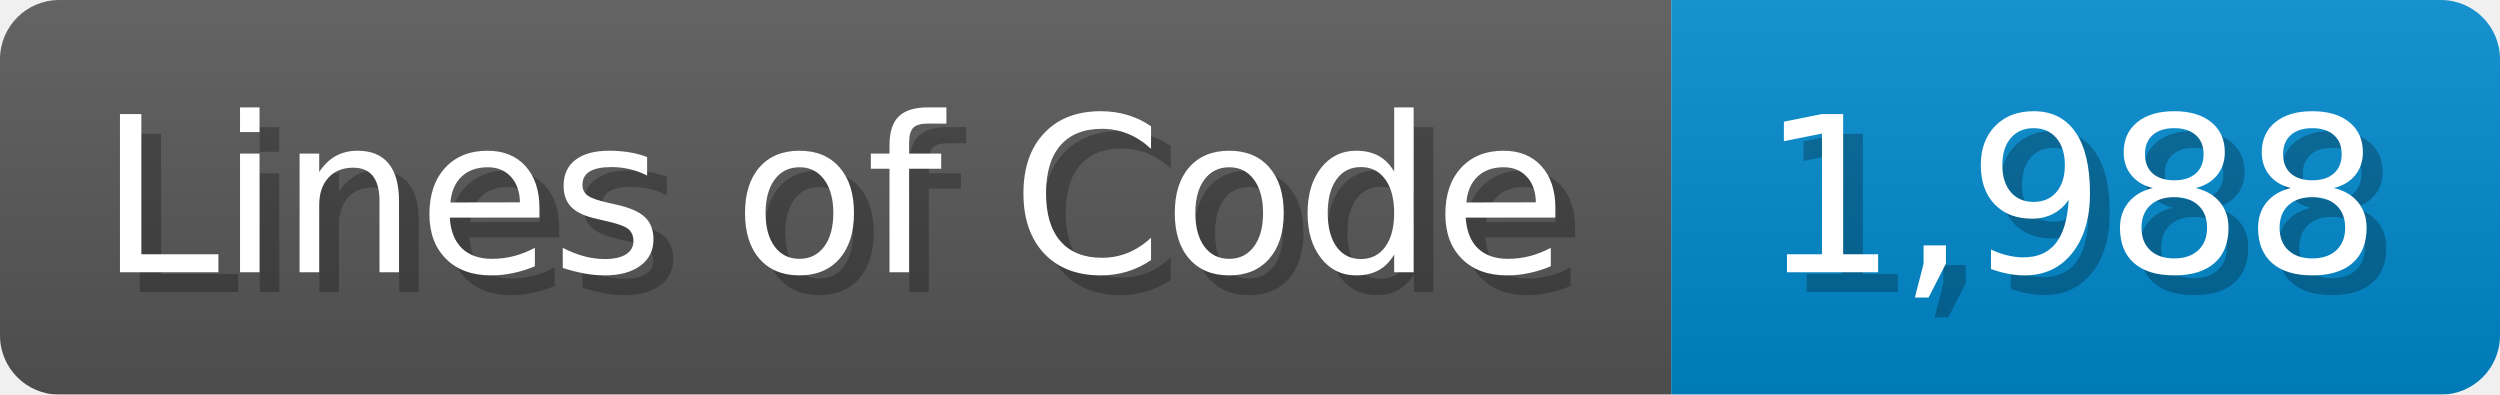
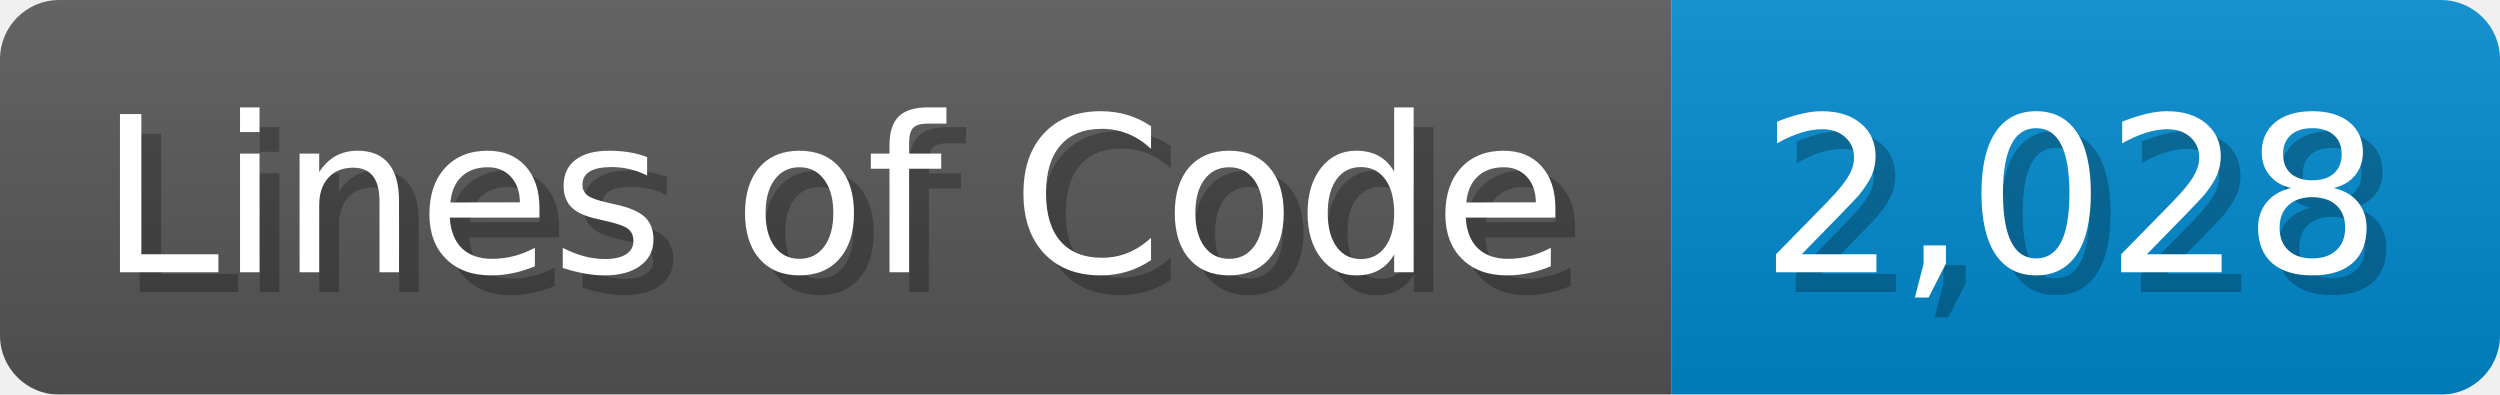
<svg xmlns="http://www.w3.org/2000/svg" width="126.7" height="20" viewBox="0 0 1267 200">
  <linearGradient id="a" x2="0" y2="100%">
    <stop offset="0" stop-opacity=".1" stop-color="#EEE" />
    <stop offset="1" stop-opacity=".1" />
  </linearGradient>
  <mask id="m">
    <rect width="1267" height="200" rx="30" fill="#FFF" />
  </mask>
  <g mask="url(#m)">
    <rect width="847" height="200" fill="#555" />
    <rect width="420" height="200" fill="#08C" x="847" />
    <rect width="1267" height="200" fill="url(#a)" />
  </g>
  <g fill="#fff" text-anchor="start" font-family="Verdana,DejaVu Sans,sans-serif" font-size="110">
    <text x="60" y="148" textLength="747" fill="#000" opacity="0.25">Lines of Code</text>
    <text x="50" y="138" textLength="747">Lines of Code</text>
-     <text x="902" y="148" textLength="320" fill="#000" opacity="0.25">1,988</text>
-     <text x="892" y="138" textLength="320">1,988</text>
+     <text x="902" y="148" textLength="320" fill="#000" opacity="0.25">2,028</text>
+     <text x="892" y="138" textLength="320">2,028</text>
  </g>
</svg>
